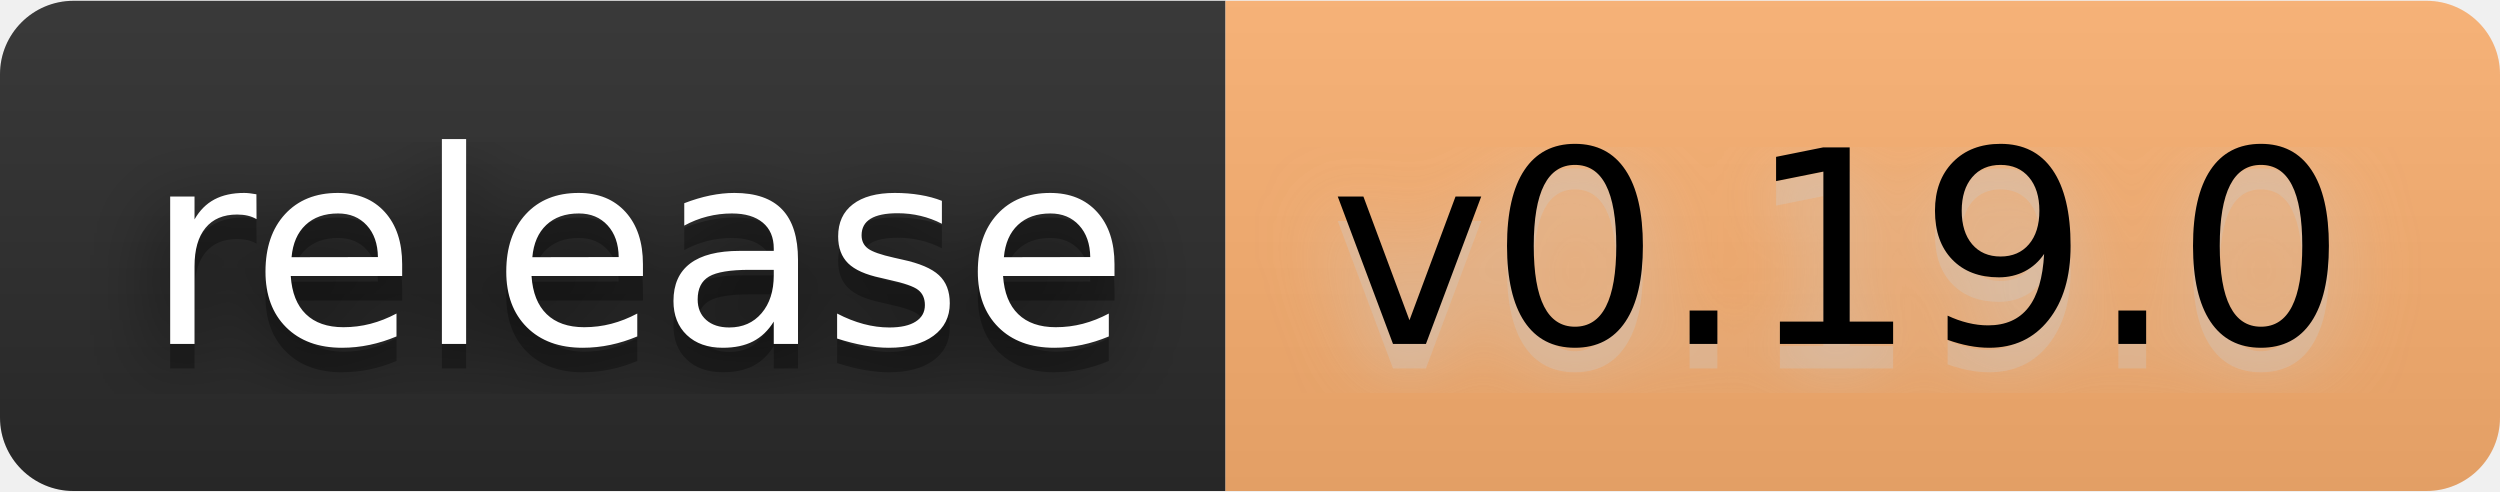
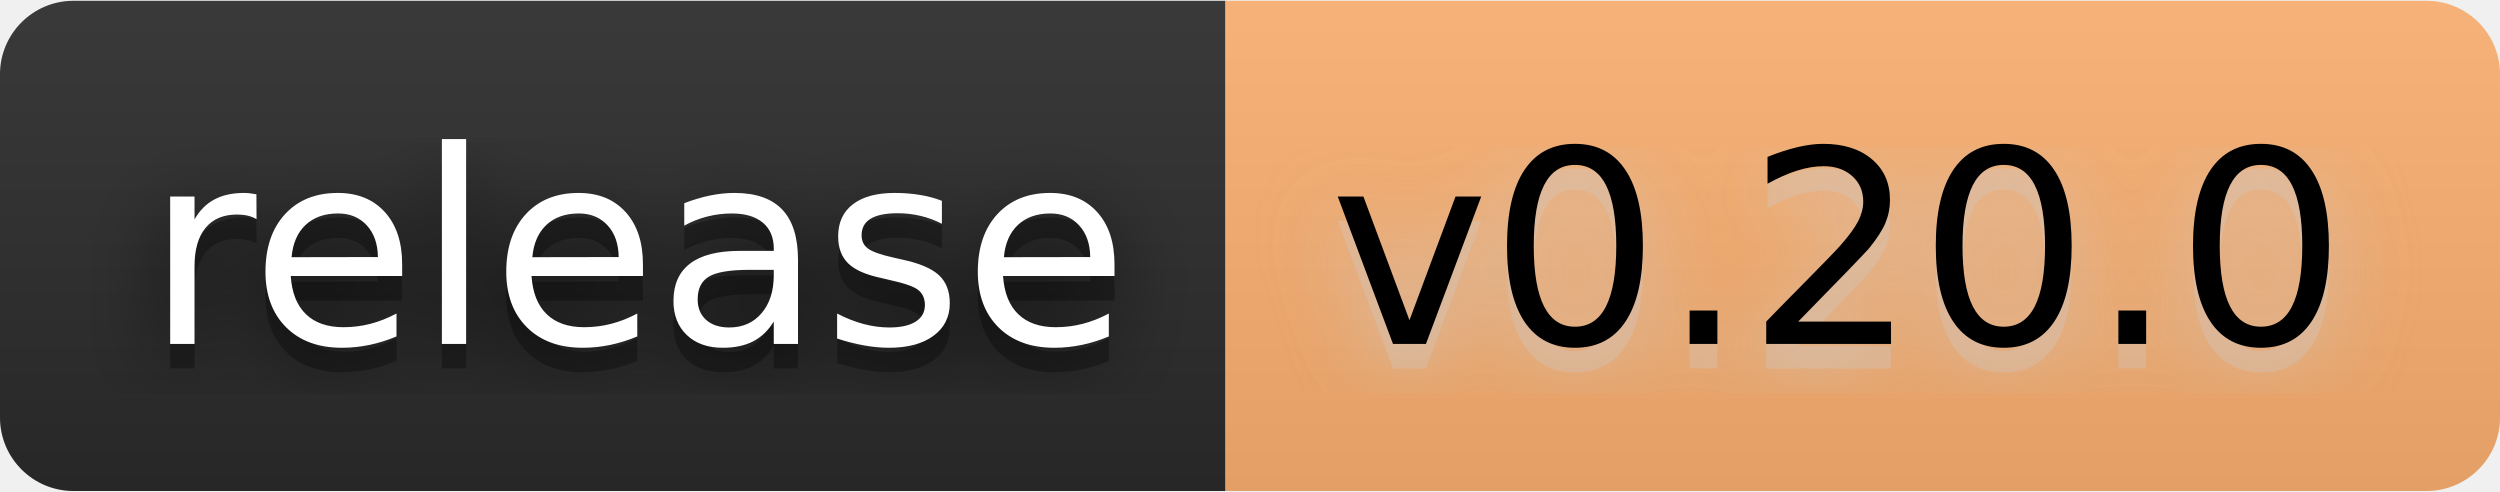
- <svg xmlns="http://www.w3.org/2000/svg" width="122" height="24" viewBox="0 0 102 20" role="img" aria-label="release: v0.19.0">
+ <svg xmlns="http://www.w3.org/2000/svg" width="122" height="24" viewBox="0 0 102 20" role="img" aria-label="release: v0.20.0">
  <filter id="blur">
    <feGaussianBlur stdDeviation="16" />
  </filter>
  <linearGradient id="s" x2="0" y2="100%">
    <stop offset="0" stop-color="#bbb" stop-opacity=".1" />
    <stop offset="1" stop-opacity=".1" />
  </linearGradient>
  <clipPath id="r">
    <rect width="102" height="20" rx="3" />
  </clipPath>
  <g clip-path="url(#r)">
    <rect width="50" height="20" fill="#2b2b2b" />
    <rect x="50" width="52" height="20" fill="#fdb171" />
    <rect width="102" height="20" fill="url(#s)" />
  </g>
  <g fill="#fff" text-anchor="middle" font-family="Verdana,Geneva,DejaVu Sans,sans-serif" text-rendering="geometricPrecision" font-size="110">
    <g transform="scale(.1)">
      <g aria-hidden="true" fill="#010101">
        <text x="260" y="150" fill-opacity=".8" filter="url(#blur)" textLength="400">release</text>
        <text x="260" y="150" fill-opacity=".3" textLength="400">release</text>
      </g>
      <text x="260" y="140" textLength="400">release</text>
    </g>
    <g transform="scale(.1)">
      <g aria-hidden="true" fill="#ccc">
-         <text x="750" y="150" fill-opacity=".8" filter="url(#blur)" textLength="420">v0.19.0</text>
-         <text x="750" y="150" fill-opacity=".3" textLength="420">v0.19.0</text>
+         <text x="750" y="150" fill-opacity=".8" filter="url(#blur)" textLength="420">v0.20.0</text>
+         <text x="750" y="150" fill-opacity=".3" textLength="420">v0.20.0</text>
      </g>
-       <text x="750" y="140" textLength="420" fill="#000">v0.19.0</text>
+       <text x="750" y="140" textLength="420" fill="#000">v0.20.0</text>
    </g>
  </g>
</svg>
